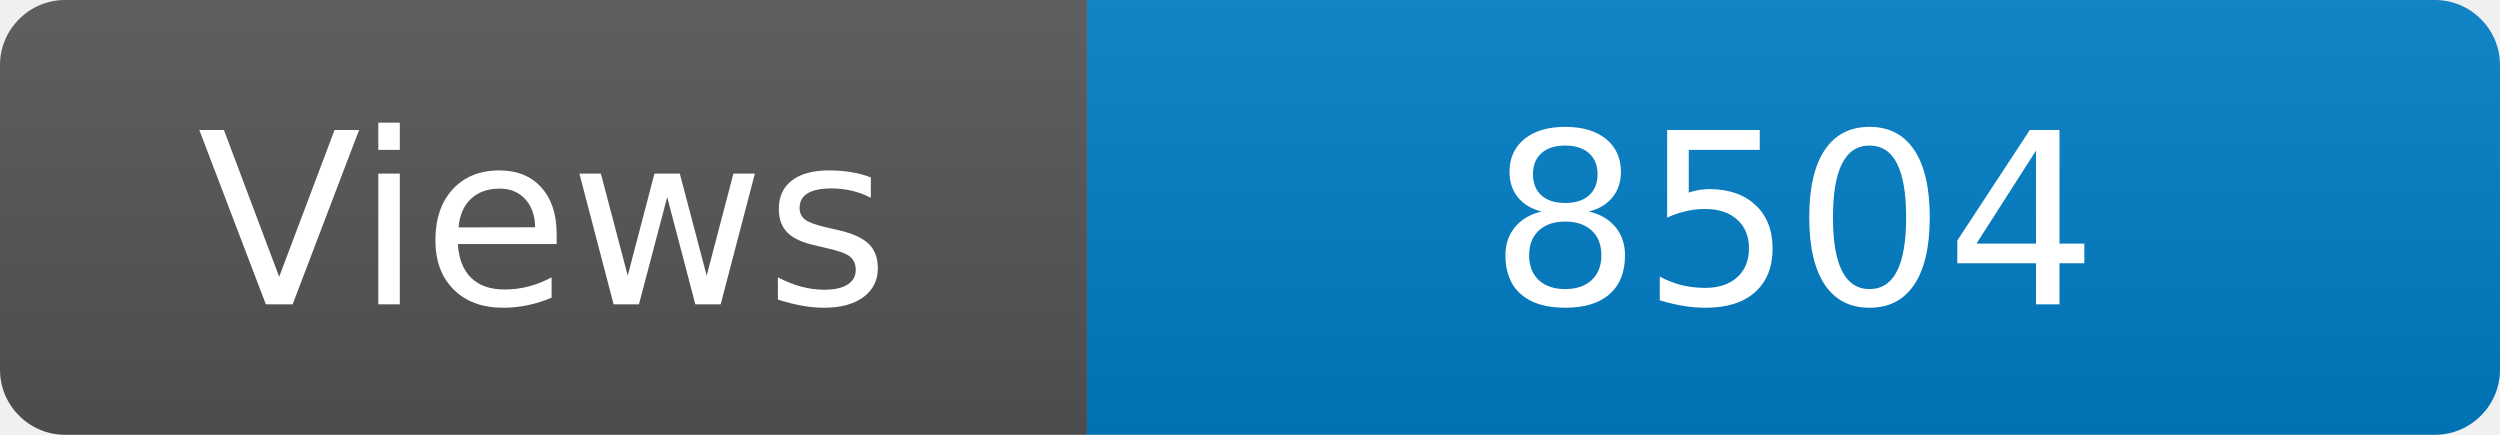
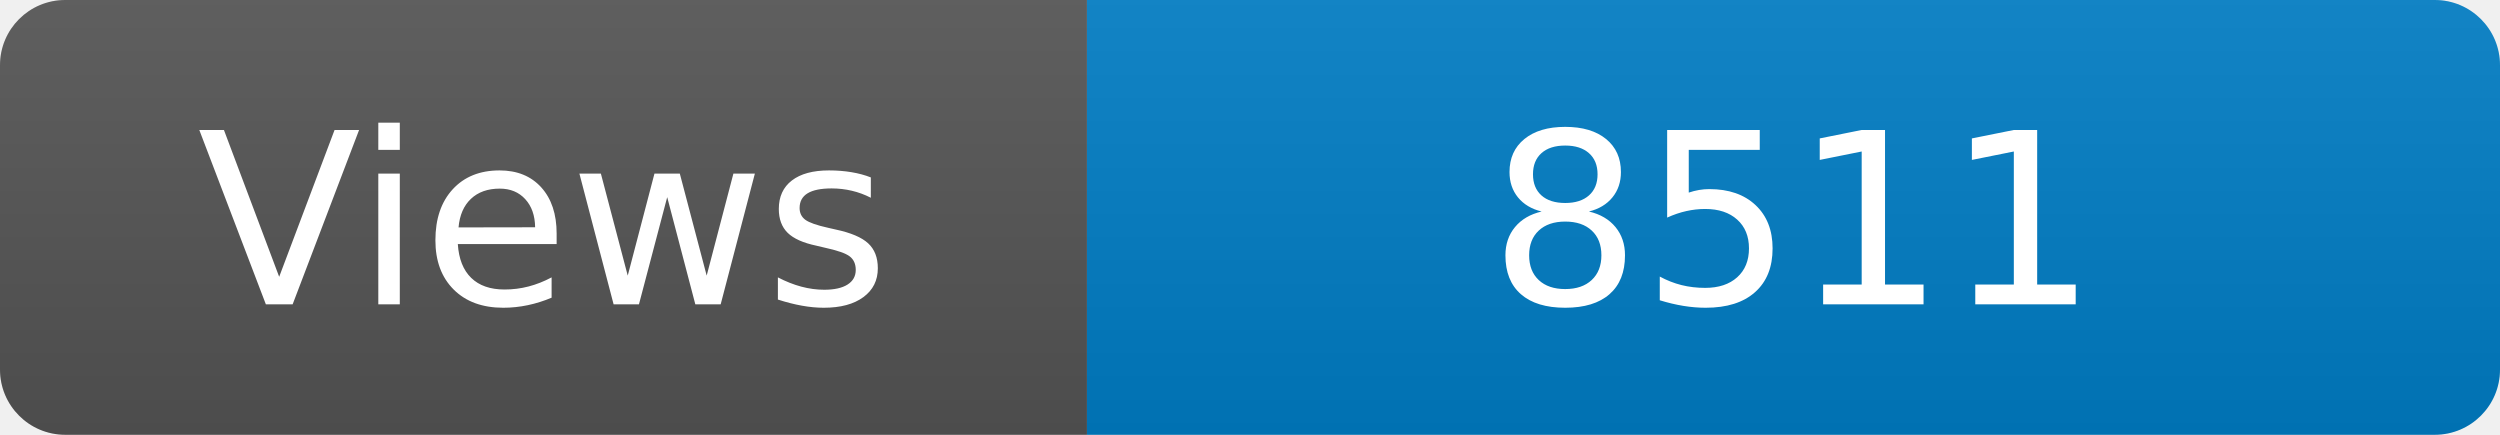
<svg xmlns="http://www.w3.org/2000/svg" width="115" height="20" role="img" aria-label="Maintained?: yes">
  <linearGradient id="s" x2="0" y2="100%">
    <stop offset="0" stop-color="#bbb" stop-opacity=".1" />
    <stop offset="1" stop-opacity=".1" />
  </linearGradient>
  <clipPath id="r">
    <rect width="115" height="20" rx="3" fill="#fff" />
  </clipPath>
  <g clip-path="url(#r)">
    <rect width="50" height="20" fill="#555" />
    <rect x="50" width="160" height="20" fill="#007ec6" />
    <rect width="115" height="20" fill="url(#s)" />
  </g>
  <g fill="#fff" text-anchor="middle" font-family="Verdana,Geneva,DejaVu Sans,sans-serif" font-size="110">
    <text x="250" y="140" transform="scale(.1)" fill="#fff">Views</text>
-     <text x="825" y="140" transform="scale(.1)" fill="#fff">8504</text>
+     <text x="825" y="140" transform="scale(.1)" fill="#fff">8511</text>
  </g>
</svg>
